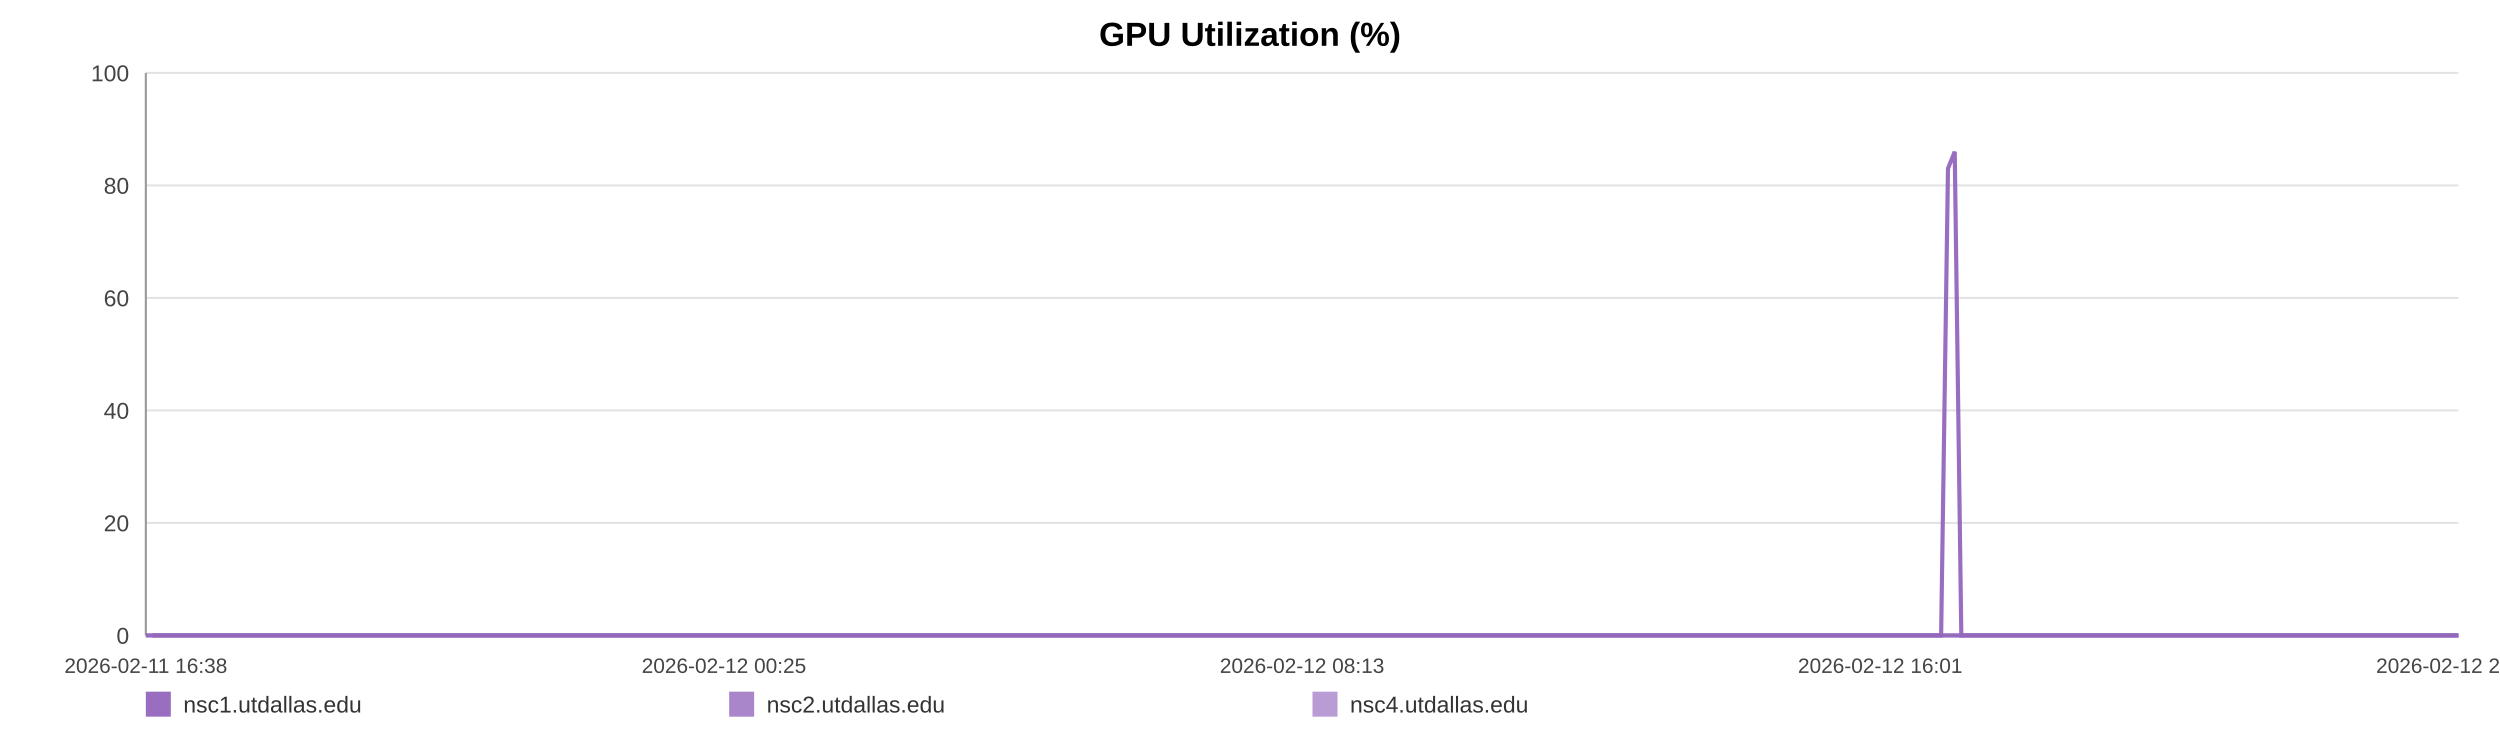
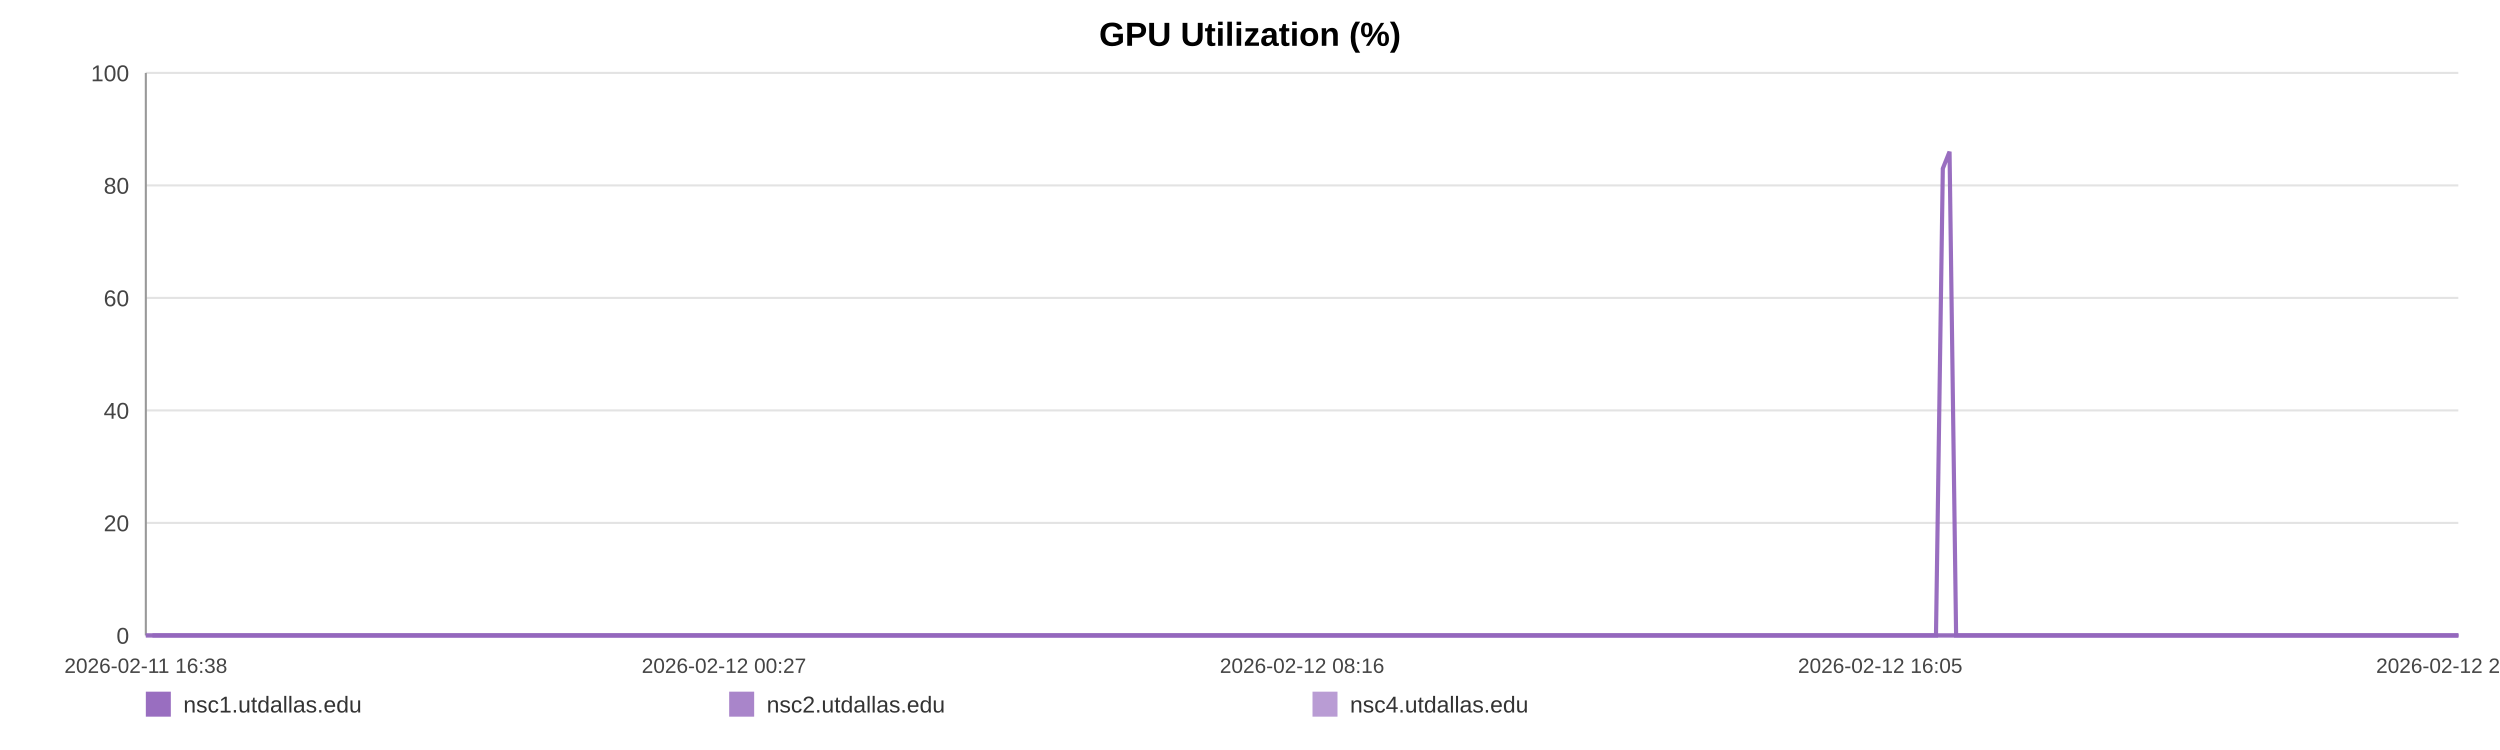
<svg xmlns="http://www.w3.org/2000/svg" width="1200" height="360" viewBox="0 0 1200 360" role="img" aria-label="GPU Utilization (%)">
  <rect width="100%" height="100%" fill="#ffffff" />
  <text x="600.0" y="22" text-anchor="middle" font-size="16" font-family="Arial, Helvetica, sans-serif" font-weight="bold">GPU Utilization (%)</text>
  <line x1="70" y1="35.00" x2="1180" y2="35.00" stroke="#e3e3e3" stroke-width="1" />
  <text x="62" y="39.00" text-anchor="end" font-size="11" fill="#444" font-family="Arial, Helvetica, sans-serif">100</text>
  <line x1="70" y1="89.00" x2="1180" y2="89.00" stroke="#e3e3e3" stroke-width="1" />
  <text x="62" y="93.00" text-anchor="end" font-size="11" fill="#444" font-family="Arial, Helvetica, sans-serif">80</text>
  <line x1="70" y1="143.00" x2="1180" y2="143.00" stroke="#e3e3e3" stroke-width="1" />
  <text x="62" y="147.00" text-anchor="end" font-size="11" fill="#444" font-family="Arial, Helvetica, sans-serif">60</text>
  <line x1="70" y1="197.00" x2="1180" y2="197.00" stroke="#e3e3e3" stroke-width="1" />
  <text x="62" y="201.00" text-anchor="end" font-size="11" fill="#444" font-family="Arial, Helvetica, sans-serif">40</text>
  <line x1="70" y1="251.00" x2="1180" y2="251.00" stroke="#e3e3e3" stroke-width="1" />
  <text x="62" y="255.00" text-anchor="end" font-size="11" fill="#444" font-family="Arial, Helvetica, sans-serif">20</text>
  <line x1="70" y1="305.00" x2="1180" y2="305.00" stroke="#e3e3e3" stroke-width="1" />
  <text x="62" y="309.00" text-anchor="end" font-size="11" fill="#444" font-family="Arial, Helvetica, sans-serif">0</text>
  <line x1="70" y1="35" x2="70" y2="305" stroke="#999" />
  <line x1="70" y1="305" x2="1180" y2="305" stroke="#999" />
  <text x="70.00" y="323" text-anchor="middle" font-size="10" fill="#444" font-family="Arial, Helvetica, sans-serif">2026-02-11 16:38</text>
-   <text x="347.50" y="323" text-anchor="middle" font-size="10" fill="#444" font-family="Arial, Helvetica, sans-serif">2026-02-12 00:25</text>
-   <text x="625.00" y="323" text-anchor="middle" font-size="10" fill="#444" font-family="Arial, Helvetica, sans-serif">2026-02-12 08:13</text>
-   <text x="902.50" y="323" text-anchor="middle" font-size="10" fill="#444" font-family="Arial, Helvetica, sans-serif">2026-02-12 16:01</text>
-   <text x="1180.00" y="323" text-anchor="middle" font-size="10" fill="#444" font-family="Arial, Helvetica, sans-serif">2026-02-12 23:49</text>
-   <polyline fill="none" stroke="#9467bd" stroke-opacity="0.95" stroke-width="2" points="73.19,305.00 76.40,305.00 79.58,305.00 82.78,305.00 86.00,305.00 89.17,305.00 92.37,305.00 95.83,305.00 99.00,305.00 102.17,305.00 105.35,305.00 108.59,305.00 111.76,305.00 114.93,305.00 120.68,305.00 125.63,305.00 128.85,305.00 132.12,305.00 135.31,305.00 138.49,305.00 141.61,305.00 144.83,305.00 148.02,305.00 151.23,305.00 154.44,305.00 157.69,305.00 160.90,305.00 164.10,305.00 167.45,305.00 170.67,305.00 173.86,305.00 177.13,305.00 180.32,305.00 183.51,305.00 186.80,305.00 189.97,305.00 193.16,305.00 196.41,305.00 199.56,305.00 202.76,305.00 205.91,305.00 209.09,305.00 212.30,305.00 215.47,305.00 218.73,305.00 221.95,305.00 225.11,305.00 228.29,305.00 231.51,305.00 234.70,305.00 238.35,305.00 241.54,305.00 244.73,305.00 247.89,305.00 251.06,305.00 254.23,305.00 257.40,305.00 260.60,305.00 263.78,305.00 267.04,305.00 270.22,305.00 273.37,305.00 276.58,305.00 279.82,305.00 283.00,305.00 286.20,305.00 289.35,305.00 292.52,305.00 295.69,305.00 298.85,305.00 302.04,305.00 305.23,305.00 308.39,305.00 311.58,305.00 314.79,305.00 317.94,305.00 321.15,305.00 324.32,305.00 327.49,305.00 330.76,305.00 333.94,305.00 337.13,305.00 340.34,305.00 343.51,305.00 346.71,305.00 349.90,305.00 353.05,305.00 356.21,305.00 359.43,305.00 362.64,305.00 365.82,305.00 369.04,305.00 372.19,305.00 375.39,305.00 378.56,305.00 381.74,305.00 384.91,305.00 388.10,305.00 391.26,305.00 394.48,305.00 397.67,305.00 400.86,305.00 404.05,305.00 407.29,305.00 410.50,305.00 413.68,305.00 416.85,305.00 420.04,305.00 423.21,305.00 426.43,305.00 429.62,305.00 432.81,305.00 435.99,305.00 439.19,305.00 442.40,305.00 445.61,305.00 448.85,305.00 452.02,305.00 455.22,305.00 458.41,305.00 461.59,305.00 464.77,305.00 467.99,305.00 471.45,305.00 474.62,305.00 477.85,305.00 481.03,305.00 484.20,305.00 487.36,305.00 490.49,305.00 493.68,305.00 496.87,305.00 500.05,305.00 503.22,305.00 506.41,305.00 509.59,305.00 512.75,305.00 516.00,305.00 519.18,305.00 522.36,305.00 525.53,305.00 528.73,305.00 531.90,305.00 535.10,305.00 538.30,305.00 541.50,305.00 544.69,305.00 547.87,305.00 551.03,305.00 554.21,305.00 557.39,305.00 560.57,305.00 563.78,305.00 567.00,305.00 570.19,305.00 573.37,305.00 576.60,305.00 579.79,305.00 582.95,305.00 586.15,305.00 589.35,305.00 592.59,305.00 595.82,305.00 598.99,305.00 602.20,305.00 605.36,305.00 608.52,305.00 611.71,305.00 614.90,305.00 618.07,305.00 621.22,305.00 624.40,305.00 627.62,305.00 630.81,305.00 634.01,305.00 637.20,305.00 640.46,305.00 643.64,305.00 646.82,305.00 650.00,305.00 653.16,305.00 656.63,305.00 659.89,305.00 663.05,305.00 666.23,305.00 669.37,305.00 672.57,305.00 675.76,305.00 678.96,305.00 682.16,305.00 685.33,305.00 688.51,305.00 691.70,305.00 694.96,305.00 698.14,305.00 701.31,305.00 704.49,305.00 707.71,305.00 710.96,305.00 714.23,305.00 717.39,305.00 720.58,305.00 723.77,305.00 726.95,305.00 730.15,305.00 733.34,305.00 736.58,305.00 739.75,305.00 742.91,305.00 746.13,305.00 749.33,305.00 752.51,305.00 755.70,305.00 758.93,305.00 762.13,305.00 765.30,305.00 768.45,305.00 771.63,305.00 774.83,305.00 778.01,305.00 781.18,305.00 784.37,305.00 787.52,305.00 790.70,305.00 793.91,305.00 797.11,305.00 800.31,305.00 803.54,305.00 806.73,305.00 809.95,305.00 813.12,305.00 816.32,305.00 819.51,305.00 822.70,305.00 825.89,305.00 829.15,305.00 832.35,305.00 835.55,305.00 838.74,305.00 841.91,305.00 845.12,305.00 848.27,305.00 851.45,305.00 854.66,305.00 857.86,305.00 861.05,305.00 864.24,305.00 867.45,305.00 870.64,305.00 873.83,305.00 877.04,305.00 880.27,305.00 883.44,305.00 886.62,305.00 889.83,305.00 893.06,305.00 896.26,305.00 899.44,305.00 902.62,305.00 906.16,305.00 909.37,305.00 912.57,305.00 915.76,305.00 918.98,305.00 922.18,305.00 925.38,305.00 928.58,305.00 931.74,305.00 935.03,80.90 938.27,72.80 941.43,305.00 944.61,305.00 947.81,305.00 951.00,305.00 954.19,305.00 957.50,305.00 960.69,305.00 963.88,305.00 967.11,305.00 970.55,305.00 973.74,305.00 977.75,305.00 983.15,305.00 986.41,305.00 989.68,305.00 992.86,305.00 995.98,305.00 999.15,305.00 1002.40,305.00 1005.60,305.00 1008.81,305.00 1012.13,305.00 1015.43,305.00 1018.81,305.00 1022.02,305.00 1025.21,305.00 1028.40,305.00 1031.63,305.00 1034.87,305.00 1038.09,305.00 1041.26,305.00 1044.45,305.00 1047.77,305.00 1050.98,305.00 1054.13,305.00 1057.33,305.00 1060.58,305.00 1063.89,305.00 1067.10,305.00 1070.29,305.00 1073.57,305.00 1076.63,305.00 1079.80,305.00 1083.05,305.00 1086.23,305.00 1089.47,305.00 1092.76,305.00 1095.96,305.00 1099.15,305.00 1102.38,305.00 1105.60,305.00 1108.79,305.00 1111.98,305.00 1115.14,305.00 1118.35,305.00 1121.55,305.00 1124.72,305.00 1128.52,305.00 1132.28,305.00 1136.05,305.00 1139.76,305.00 1143.41,305.00 1147.08,305.00 1150.86,305.00 1154.58,305.00 1157.78,305.00 1160.93,305.00 1164.12,305.00 1167.30,305.00 1170.49,305.00 1173.65,305.00 1176.83,305.00 1180.00,305.00" />
-   <polyline fill="none" stroke="#9467bd" stroke-opacity="0.80" stroke-width="2" points="70.00,305.00 73.19,305.00 76.40,305.00 79.58,305.00 82.78,305.00 86.00,305.00 89.17,305.00 92.37,305.00 95.83,305.00 99.00,305.00 102.17,305.00 105.35,305.00 108.59,305.00 111.76,305.00 114.93,305.00 120.68,305.00 125.63,305.00 128.85,305.00 132.12,305.00 135.31,305.00 138.49,305.00 141.61,305.00 144.83,305.00 148.02,305.00 151.23,305.00 154.44,305.00 157.69,305.00 160.90,305.00 164.10,305.00 167.45,305.00 170.67,305.00 173.86,305.00 177.13,305.00 180.32,305.00 183.51,305.00 186.80,305.00 189.97,305.00 193.16,305.00 196.41,305.00 199.56,305.00 202.76,305.00 205.91,305.00 209.09,305.00 212.30,305.00 215.47,305.00 218.73,305.00 221.95,305.00 225.11,305.00 228.29,305.00 231.51,305.00 234.70,305.00 238.35,305.00 241.54,305.00 244.73,305.00 247.89,305.00 251.06,305.00 254.23,305.00 257.40,305.00 260.60,305.00 263.78,305.00 267.04,305.00 270.22,305.00 273.37,305.00 276.58,305.00 279.82,305.00 283.00,305.00 286.20,305.00 289.35,305.00 292.52,305.00 295.69,305.00 298.85,305.00 302.04,305.00 305.23,305.00 308.39,305.00 311.58,305.00 314.79,305.00 317.94,305.00 321.15,305.00 324.32,305.00 327.49,305.00 330.76,305.00 333.94,305.00 337.13,305.00 340.34,305.00 343.51,305.00 346.71,305.00 349.90,305.00 353.05,305.00 356.21,305.00 359.43,305.00 362.64,305.00 365.82,305.00 369.04,305.00 372.19,305.00 375.39,305.00 378.56,305.00 381.74,305.00 384.91,305.00 388.10,305.00 391.26,305.00 394.48,305.00 397.67,305.00 400.86,305.00 404.05,305.00 407.29,305.00 410.50,305.00 413.68,305.00 416.85,305.00 420.04,305.00 423.21,305.00 426.43,305.00 429.62,305.00 432.81,305.00 435.99,305.00 439.19,305.00 442.40,305.00 445.61,305.00 448.85,305.00 452.02,305.00 455.22,305.00 458.41,305.00 461.59,305.00 464.77,305.00 467.99,305.00 471.45,305.00 474.62,305.00 477.85,305.00 481.03,305.00 484.20,305.00 487.36,305.00 490.49,305.00 493.68,305.00 496.87,305.00 500.05,305.00 503.22,305.00 506.41,305.00 509.59,305.00 512.75,305.00 516.00,305.00 519.18,305.00 522.36,305.00 525.53,305.00 528.73,305.00 531.90,305.00 535.10,305.00 538.30,305.00 541.50,305.00 544.69,305.00 547.87,305.00 551.03,305.00 554.21,305.00 557.39,305.00 560.57,305.00 563.78,305.00 567.00,305.00 570.19,305.00 573.37,305.00 576.60,305.00 579.79,305.00 582.95,305.00 586.15,305.00 589.35,305.00 592.59,305.00 595.82,305.00 598.99,305.00 602.20,305.00 605.36,305.00 608.52,305.00 611.71,305.00 614.90,305.00 618.07,305.00 621.22,305.00 624.40,305.00 627.62,305.00 630.81,305.00 634.01,305.00 637.20,305.00 640.46,305.00 643.64,305.00 646.82,305.00 650.00,305.00 653.16,305.00 656.63,305.00 659.89,305.00 663.05,305.00 666.23,305.00 669.37,305.00 672.57,305.00 675.76,305.00 678.96,305.00 682.16,305.00 685.33,305.00 688.51,305.00 691.70,305.00 694.96,305.00 698.14,305.00 701.31,305.00 704.49,305.00 707.71,305.00 710.96,305.00 714.23,305.00 717.39,305.00 720.58,305.00 723.77,305.00 726.95,305.00 730.15,305.00 733.34,305.00 736.58,305.00 739.75,305.00 742.91,305.00 746.13,305.00 749.33,305.00 752.51,305.00 755.70,305.00 758.93,305.00 762.13,305.00 765.30,305.00 768.45,305.00 771.63,305.00 774.83,305.00 778.01,305.00 781.18,305.00 784.37,305.00 787.52,305.00 790.70,305.00 793.91,305.00 797.11,305.00 800.31,305.00 803.54,305.00 806.73,305.00 809.95,305.00 813.12,305.00 816.32,305.00 819.51,305.00 822.70,305.00 825.89,305.00 829.15,305.00 832.35,305.00 835.55,305.00 838.74,305.00 841.91,305.00 845.12,305.00 848.27,305.00 851.45,305.00 854.66,305.00 857.86,305.00 861.05,305.00 864.24,305.00 867.45,305.00 870.64,305.00 873.83,305.00 877.04,305.00 880.27,305.00 883.44,305.00 886.62,305.00 889.83,305.00 893.06,305.00 896.26,305.00 899.44,305.00 902.62,305.00 906.16,305.00 909.37,305.00 912.57,305.00 915.76,305.00 918.98,305.00 922.18,305.00 925.38,305.00 928.58,305.00 931.74,305.00 935.03,305.00 938.27,305.00 941.43,305.00 944.61,305.00 947.81,305.00 951.00,305.00 954.19,305.00 957.50,305.00 960.69,305.00 963.88,305.00 967.11,305.00 970.55,305.00 973.74,305.00 977.75,305.00 983.15,305.00 986.41,305.00 989.68,305.00 992.86,305.00 995.98,305.00 999.15,305.00 1002.40,305.00 1005.60,305.00 1008.81,305.00 1012.13,305.00 1015.43,305.00 1018.81,305.00 1022.02,305.00 1025.21,305.00 1028.40,305.00 1031.63,305.00 1034.87,305.00 1038.09,305.00 1041.26,305.00 1044.45,305.00 1047.77,305.00 1050.98,305.00 1054.13,305.00 1057.33,305.00 1060.58,305.00 1063.89,305.00 1067.10,305.00 1070.29,305.00 1073.57,305.00 1076.63,305.00 1079.80,305.00 1083.05,305.00 1086.23,305.00 1089.47,305.00 1092.76,305.00 1095.96,305.00 1099.15,305.00 1102.38,305.00 1105.60,305.00 1108.79,305.00 1111.98,305.00 1115.14,305.00 1118.35,305.00 1121.55,305.00 1124.72,305.00 1128.52,305.00 1132.28,305.00 1136.05,305.00 1139.76,305.00 1143.41,305.00 1147.08,305.00 1150.86,305.00 1154.58,305.00 1157.78,305.00 1160.93,305.00 1164.12,305.00 1167.30,305.00 1170.49,305.00 1173.65,305.00 1176.83,305.00 1180.00,305.00" />
-   <polyline fill="none" stroke="#9467bd" stroke-opacity="0.65" stroke-width="2" points="70.00,305.00 73.19,305.00 76.40,305.00 79.58,305.00 82.78,305.00 86.00,305.00 89.17,305.00 92.37,305.00 95.83,305.00 99.00,305.00 102.17,305.00 105.35,305.00 108.59,305.00 111.76,305.00 114.93,305.00 120.68,305.00 125.63,305.00 128.85,305.00 132.12,305.00 135.31,305.00 138.49,305.00 141.61,305.00 144.83,305.00 148.02,305.00 151.23,305.00 154.44,305.00 157.69,305.00 160.90,305.00 164.10,305.00 167.45,305.00 170.67,305.00 173.86,305.00 177.13,305.00 180.32,305.00 183.51,305.00 186.80,305.00 189.97,305.00 193.16,305.00 196.41,305.00 199.56,305.00 202.76,305.00 205.91,305.00 209.09,305.00 212.30,305.00 215.47,305.00 218.73,305.00 221.95,305.00 225.11,305.00 228.29,305.00 231.51,305.00 234.70,305.00 238.35,305.00 241.54,305.00 244.73,305.00 247.89,305.00 251.06,305.00 254.23,305.00 257.40,305.00 260.60,305.00 263.78,305.00 267.04,305.00 270.22,305.00 273.37,305.00 276.58,305.00 279.82,305.00 283.00,305.00 286.20,305.00 289.35,305.00 292.52,305.00 295.69,305.00 298.85,305.00 302.04,305.00 305.23,305.00 308.39,305.00 311.58,305.00 314.79,305.00 317.94,305.00 321.15,305.00 324.32,305.00 327.49,305.00 330.76,305.00 333.94,305.00 337.13,305.00 340.34,305.00 343.51,305.00 346.71,305.00 349.90,305.00 353.05,305.00 356.21,305.00 359.43,305.00 362.64,305.00 365.82,305.00 369.04,305.00 372.19,305.00 375.39,305.00 378.56,305.00 381.74,305.00 384.91,305.00 388.10,305.00 391.26,305.00 394.48,305.00 397.67,305.00 400.86,305.00 404.05,305.00 407.29,305.00 410.50,305.00 413.68,305.00 416.85,305.00 420.04,305.00 423.21,305.00 426.43,305.00 429.62,305.00 432.81,305.00 435.99,305.00 439.19,305.00 442.40,305.00 445.61,305.00 448.85,305.00 452.02,305.00 455.22,305.00 458.41,305.00 461.59,305.00 464.77,305.00 467.99,305.00 471.45,305.00 474.62,305.00 477.85,305.00 481.03,305.00 484.20,305.00 487.36,305.00 490.49,305.00 493.68,305.00 496.87,305.00 500.05,305.00 503.22,305.00 506.41,305.00 509.59,305.00 512.75,305.00 516.00,305.00 519.18,305.00 522.36,305.00 525.53,305.00 528.73,305.00 531.90,305.00 535.10,305.00 538.30,305.00 541.50,305.00 544.69,305.00 547.87,305.00 551.03,305.00 554.21,305.00 557.39,305.00 560.57,305.00 563.78,305.00 567.00,305.00 570.19,305.00 573.37,305.00 576.60,305.00 579.79,305.00 582.95,305.00 586.15,305.00 589.35,305.00 592.59,305.00 595.82,305.00 598.99,305.00 602.20,305.00 605.36,305.00 608.52,305.00 611.71,305.00 614.90,305.00 618.07,305.00 621.22,305.00 624.40,305.00 627.62,305.00 630.81,305.00 634.01,305.00 637.20,305.00 640.46,305.00 643.64,305.00 646.82,305.00 650.00,305.00 653.16,305.00 656.63,305.00 659.89,305.00 663.05,305.00 666.23,305.00 669.37,305.00 672.57,305.00 675.76,305.00 678.96,305.00 682.16,305.00 685.33,305.00 688.51,305.00 691.70,305.00 694.96,305.00 698.14,305.00 701.31,305.00 704.49,305.00 707.71,305.00 710.96,305.00 714.23,305.00 717.39,305.00 720.58,305.00 723.77,305.00 726.95,305.00 730.15,305.00 733.34,305.00 736.58,305.00 739.75,305.00 742.91,305.00 746.13,305.00 749.33,305.00 752.51,305.00 755.70,305.00 758.93,305.00 762.13,305.00 765.30,305.00 768.45,305.00 771.63,305.00 774.83,305.00 778.01,305.00 781.18,305.00 784.37,305.00 787.52,305.00 790.70,305.00 793.91,305.00 797.11,305.00 800.31,305.00 803.54,305.00 806.73,305.00 809.95,305.00 813.12,305.00 816.32,305.00 819.51,305.00 822.70,305.00 825.89,305.00 829.15,305.00 832.35,305.00 835.55,305.00 838.74,305.00 841.91,305.00 845.12,305.00 848.27,305.00 851.45,305.00 854.66,305.00 857.86,305.00 861.05,305.00 864.24,305.00 867.45,305.00 870.64,305.00 873.83,305.00 877.04,305.00 880.27,305.00 883.44,305.00 886.62,305.00 889.83,305.00 893.06,305.00 896.26,305.00 899.44,305.00 902.62,305.00 906.16,305.00 909.37,305.00 912.57,305.00 915.76,305.00 918.98,305.00 922.18,305.00 925.38,305.00 928.58,305.00 931.74,305.00 935.03,305.00 938.27,305.00 941.43,305.00 944.61,305.00 947.81,305.00 951.00,305.00 954.19,305.00 957.50,305.00 960.69,305.00 963.88,305.00 967.11,305.00 970.55,305.00 973.74,305.00 977.75,305.00 983.15,305.00 986.41,305.00 989.68,305.00 992.86,305.00 995.98,305.00 999.15,305.00 1002.40,305.00 1005.60,305.00 1008.81,305.00 1012.13,305.00 1015.43,305.00 1018.81,305.00 1022.02,305.00 1025.21,305.00 1028.40,305.00 1031.63,305.00 1034.87,305.00 1038.09,305.00 1041.26,305.00 1044.45,305.00 1047.77,305.00 1050.98,305.00 1054.13,305.00 1057.33,305.00 1060.58,305.00 1063.89,305.00 1067.10,305.00 1070.29,305.00 1073.57,305.00 1076.63,305.00 1079.80,305.00 1083.05,305.00 1086.23,305.00 1089.47,305.00 1092.76,305.00 1095.96,305.00 1099.15,305.00 1102.38,305.00 1105.60,305.00 1108.79,305.00 1111.98,305.00 1115.14,305.00 1118.35,305.00 1121.55,305.00 1124.72,305.00 1128.52,305.00 1132.28,305.00 1136.05,305.00 1139.76,305.00 1143.41,305.00 1147.08,305.00 1150.86,305.00 1154.58,305.00 1157.78,305.00 1160.93,305.00 1164.12,305.00 1167.30,305.00 1170.49,305.00 1173.65,305.00 1176.83,305.00 1180.00,305.00" />
+   <text x="347.50" y="323" text-anchor="middle" font-size="10" fill="#444" font-family="Arial, Helvetica, sans-serif">2026-02-12 00:27</text>
+   <text x="625.00" y="323" text-anchor="middle" font-size="10" fill="#444" font-family="Arial, Helvetica, sans-serif">2026-02-12 08:16</text>
+   <text x="902.50" y="323" text-anchor="middle" font-size="10" fill="#444" font-family="Arial, Helvetica, sans-serif">2026-02-12 16:05</text>
+   <text x="1180.00" y="323" text-anchor="middle" font-size="10" fill="#444" font-family="Arial, Helvetica, sans-serif">2026-02-12 23:55</text>
+   <polyline fill="none" stroke="#9467bd" stroke-opacity="0.95" stroke-width="2" points="73.18,305.00 76.38,305.00 79.55,305.00 82.74,305.00 85.96,305.00 89.11,305.00 92.30,305.00 95.75,305.00 98.92,305.00 102.08,305.00 105.25,305.00 108.48,305.00 111.64,305.00 114.81,305.00 120.53,305.00 125.47,305.00 128.68,305.00 131.95,305.00 135.12,305.00 138.29,305.00 141.41,305.00 144.62,305.00 147.79,305.00 151.00,305.00 154.20,305.00 157.44,305.00 160.64,305.00 163.83,305.00 167.17,305.00 170.38,305.00 173.56,305.00 176.82,305.00 180.00,305.00 183.19,305.00 186.47,305.00 189.62,305.00 192.81,305.00 196.05,305.00 199.19,305.00 202.38,305.00 205.52,305.00 208.69,305.00 211.89,305.00 215.05,305.00 218.30,305.00 221.52,305.00 224.66,305.00 227.84,305.00 231.05,305.00 234.23,305.00 237.87,305.00 241.05,305.00 244.23,305.00 247.38,305.00 250.54,305.00 253.70,305.00 256.86,305.00 260.05,305.00 263.23,305.00 266.47,305.00 269.64,305.00 272.79,305.00 275.99,305.00 279.21,305.00 282.39,305.00 285.58,305.00 288.73,305.00 291.88,305.00 295.04,305.00 298.20,305.00 301.37,305.00 304.55,305.00 307.71,305.00 310.89,305.00 314.09,305.00 317.23,305.00 320.43,305.00 323.59,305.00 326.75,305.00 330.01,305.00 333.19,305.00 336.36,305.00 339.56,305.00 342.73,305.00 345.92,305.00 349.09,305.00 352.24,305.00 355.39,305.00 358.60,305.00 361.80,305.00 364.97,305.00 368.19,305.00 371.32,305.00 374.51,305.00 377.68,305.00 380.85,305.00 384.00,305.00 387.19,305.00 390.34,305.00 393.55,305.00 396.73,305.00 399.91,305.00 403.10,305.00 406.32,305.00 409.52,305.00 412.70,305.00 415.86,305.00 419.03,305.00 422.20,305.00 425.41,305.00 428.59,305.00 431.77,305.00 434.94,305.00 438.13,305.00 441.33,305.00 444.53,305.00 447.76,305.00 450.93,305.00 454.11,305.00 457.29,305.00 460.47,305.00 463.64,305.00 466.84,305.00 470.29,305.00 473.46,305.00 476.68,305.00 479.85,305.00 483.01,305.00 486.16,305.00 489.29,305.00 492.46,305.00 495.64,305.00 498.82,305.00 501.98,305.00 505.16,305.00 508.33,305.00 511.48,305.00 514.73,305.00 517.89,305.00 521.06,305.00 524.23,305.00 527.41,305.00 530.57,305.00 533.77,305.00 536.96,305.00 540.14,305.00 543.33,305.00 546.50,305.00 549.66,305.00 552.82,305.00 555.99,305.00 559.17,305.00 562.36,305.00 565.57,305.00 568.76,305.00 571.93,305.00 575.14,305.00 578.33,305.00 581.48,305.00 584.67,305.00 587.86,305.00 591.09,305.00 594.31,305.00 597.48,305.00 600.67,305.00 603.82,305.00 606.98,305.00 610.15,305.00 613.34,305.00 616.50,305.00 619.64,305.00 622.81,305.00 626.02,305.00 629.20,305.00 632.40,305.00 635.57,305.00 638.82,305.00 642.00,305.00 645.17,305.00 648.33,305.00 651.49,305.00 654.95,305.00 658.20,305.00 661.35,305.00 664.52,305.00 667.65,305.00 670.85,305.00 674.02,305.00 677.21,305.00 680.41,305.00 683.57,305.00 686.73,305.00 689.92,305.00 693.17,305.00 696.34,305.00 699.50,305.00 702.67,305.00 705.88,305.00 709.13,305.00 712.38,305.00 715.53,305.00 718.72,305.00 721.90,305.00 725.06,305.00 728.26,305.00 731.44,305.00 734.66,305.00 737.83,305.00 740.98,305.00 744.19,305.00 747.38,305.00 750.55,305.00 753.74,305.00 756.96,305.00 760.14,305.00 763.31,305.00 766.45,305.00 769.61,305.00 772.81,305.00 775.98,305.00 779.14,305.00 782.32,305.00 785.46,305.00 788.64,305.00 791.84,305.00 795.02,305.00 798.22,305.00 801.44,305.00 804.62,305.00 807.83,305.00 810.99,305.00 814.18,305.00 817.36,305.00 820.54,305.00 823.72,305.00 826.98,305.00 830.16,305.00 833.35,305.00 836.54,305.00 839.70,305.00 842.89,305.00 846.04,305.00 849.21,305.00 852.41,305.00 855.60,305.00 858.78,305.00 861.96,305.00 865.17,305.00 868.34,305.00 871.52,305.00 874.73,305.00 877.94,305.00 881.10,305.00 884.28,305.00 887.48,305.00 890.69,305.00 893.89,305.00 897.06,305.00 900.24,305.00 903.76,305.00 906.97,305.00 910.15,305.00 913.33,305.00 916.55,305.00 919.74,305.00 922.92,305.00 926.12,305.00 929.27,305.00 932.55,80.90 935.78,72.80 938.93,305.00 942.10,305.00 945.29,305.00 948.47,305.00 951.65,305.00 954.96,305.00 958.14,305.00 961.31,305.00 964.54,305.00 967.97,305.00 971.15,305.00 975.15,305.00 980.53,305.00 983.79,305.00 987.04,305.00 990.21,305.00 993.33,305.00 996.49,305.00 999.72,305.00 1002.92,305.00 1006.12,305.00 1009.43,305.00 1012.72,305.00 1016.09,305.00 1019.29,305.00 1022.47,305.00 1025.65,305.00 1028.88,305.00 1032.10,305.00 1035.31,305.00 1038.48,305.00 1041.65,305.00 1044.96,305.00 1048.17,305.00 1051.31,305.00 1054.50,305.00 1057.74,305.00 1061.04,305.00 1064.24,305.00 1067.42,305.00 1070.70,305.00 1073.74,305.00 1076.91,305.00 1080.15,305.00 1083.31,305.00 1086.54,305.00 1089.83,305.00 1093.02,305.00 1096.19,305.00 1099.42,305.00 1102.63,305.00 1105.81,305.00 1108.99,305.00 1112.14,305.00 1115.34,305.00 1118.54,305.00 1121.69,305.00 1125.49,305.00 1129.23,305.00 1133.00,305.00 1136.69,305.00 1140.33,305.00 1144.00,305.00 1147.76,305.00 1151.47,305.00 1154.66,305.00 1157.80,305.00 1160.98,305.00 1164.15,305.00 1167.33,305.00 1170.49,305.00 1173.65,305.00 1176.82,305.00 1180.00,305.00" />
+   <polyline fill="none" stroke="#9467bd" stroke-opacity="0.80" stroke-width="2" points="70.00,305.00 73.18,305.00 76.38,305.00 79.55,305.00 82.74,305.00 85.96,305.00 89.11,305.00 92.30,305.00 95.75,305.00 98.92,305.00 102.08,305.00 105.25,305.00 108.48,305.00 111.64,305.00 114.81,305.00 120.53,305.00 125.47,305.00 128.68,305.00 131.95,305.00 135.12,305.00 138.29,305.00 141.41,305.00 144.62,305.00 147.79,305.00 151.00,305.00 154.20,305.00 157.44,305.00 160.64,305.00 163.83,305.00 167.17,305.00 170.38,305.00 173.56,305.00 176.82,305.00 180.00,305.00 183.19,305.00 186.47,305.00 189.62,305.00 192.81,305.00 196.05,305.00 199.19,305.00 202.38,305.00 205.52,305.00 208.69,305.00 211.89,305.00 215.05,305.00 218.30,305.00 221.52,305.00 224.66,305.00 227.84,305.00 231.05,305.00 234.23,305.00 237.87,305.00 241.05,305.00 244.23,305.00 247.38,305.00 250.54,305.00 253.70,305.00 256.86,305.00 260.05,305.00 263.23,305.00 266.47,305.00 269.64,305.00 272.79,305.00 275.99,305.00 279.21,305.00 282.39,305.00 285.58,305.00 288.73,305.00 291.88,305.00 295.04,305.00 298.20,305.00 301.37,305.00 304.55,305.00 307.71,305.00 310.89,305.00 314.09,305.00 317.23,305.00 320.43,305.00 323.59,305.00 326.75,305.00 330.01,305.00 333.19,305.00 336.36,305.00 339.56,305.00 342.73,305.00 345.92,305.00 349.09,305.00 352.24,305.00 355.39,305.00 358.60,305.00 361.80,305.00 364.97,305.00 368.19,305.00 371.32,305.00 374.51,305.00 377.68,305.00 380.85,305.00 384.00,305.00 387.19,305.00 390.34,305.00 393.55,305.00 396.73,305.00 399.91,305.00 403.10,305.00 406.32,305.00 409.52,305.00 412.70,305.00 415.86,305.00 419.03,305.00 422.20,305.00 425.41,305.00 428.59,305.00 431.77,305.00 434.94,305.00 438.13,305.00 441.33,305.00 444.53,305.00 447.76,305.00 450.93,305.00 454.11,305.00 457.29,305.00 460.47,305.00 463.64,305.00 466.84,305.00 470.29,305.00 473.46,305.00 476.68,305.00 479.85,305.00 483.01,305.00 486.16,305.00 489.29,305.00 492.46,305.00 495.64,305.00 498.82,305.00 501.98,305.00 505.16,305.00 508.33,305.00 511.48,305.00 514.73,305.00 517.89,305.00 521.06,305.00 524.23,305.00 527.41,305.00 530.57,305.00 533.77,305.00 536.96,305.00 540.14,305.00 543.33,305.00 546.50,305.00 549.66,305.00 552.82,305.00 555.99,305.00 559.17,305.00 562.36,305.00 565.57,305.00 568.76,305.00 571.93,305.00 575.14,305.00 578.33,305.00 581.48,305.00 584.67,305.00 587.86,305.00 591.09,305.00 594.31,305.00 597.48,305.00 600.67,305.00 603.82,305.00 606.98,305.00 610.15,305.00 613.34,305.00 616.50,305.00 619.64,305.00 622.81,305.00 626.02,305.00 629.20,305.00 632.40,305.00 635.57,305.00 638.82,305.00 642.00,305.00 645.17,305.00 648.33,305.00 651.49,305.00 654.95,305.00 658.20,305.00 661.35,305.00 664.52,305.00 667.65,305.00 670.85,305.00 674.02,305.00 677.21,305.00 680.41,305.00 683.57,305.00 686.73,305.00 689.92,305.00 693.17,305.00 696.34,305.00 699.50,305.00 702.67,305.00 705.88,305.00 709.13,305.00 712.38,305.00 715.53,305.00 718.72,305.00 721.90,305.00 725.06,305.00 728.26,305.00 731.44,305.00 734.66,305.00 737.83,305.00 740.98,305.00 744.19,305.00 747.38,305.00 750.55,305.00 753.74,305.00 756.96,305.00 760.14,305.00 763.31,305.00 766.45,305.00 769.61,305.00 772.81,305.00 775.98,305.00 779.14,305.00 782.32,305.00 785.46,305.00 788.64,305.00 791.84,305.00 795.02,305.00 798.22,305.00 801.44,305.00 804.62,305.00 807.83,305.00 810.99,305.00 814.18,305.00 817.36,305.00 820.54,305.00 823.72,305.00 826.98,305.00 830.16,305.00 833.35,305.00 836.54,305.00 839.70,305.00 842.89,305.00 846.04,305.00 849.21,305.00 852.41,305.00 855.60,305.00 858.78,305.00 861.96,305.00 865.17,305.00 868.34,305.00 871.52,305.00 874.73,305.00 877.94,305.00 881.10,305.00 884.28,305.00 887.48,305.00 890.69,305.00 893.89,305.00 897.06,305.00 900.24,305.00 903.76,305.00 906.97,305.00 910.15,305.00 913.33,305.00 916.55,305.00 919.74,305.00 922.92,305.00 926.12,305.00 929.27,305.00 932.55,305.00 935.78,305.00 938.93,305.00 942.10,305.00 945.29,305.00 948.47,305.00 951.65,305.00 954.96,305.00 958.14,305.00 961.31,305.00 964.54,305.00 967.97,305.00 971.15,305.00 975.15,305.00 980.53,305.00 983.79,305.00 987.04,305.00 990.21,305.00 993.33,305.00 996.49,305.00 999.72,305.00 1002.92,305.00 1006.12,305.00 1009.43,305.00 1012.72,305.00 1016.09,305.00 1019.29,305.00 1022.47,305.00 1025.65,305.00 1028.88,305.00 1032.10,305.00 1035.31,305.00 1038.48,305.00 1041.65,305.00 1044.96,305.00 1048.17,305.00 1051.31,305.00 1054.50,305.00 1057.74,305.00 1061.04,305.00 1064.24,305.00 1067.42,305.00 1070.70,305.00 1073.74,305.00 1076.91,305.00 1080.15,305.00 1083.31,305.00 1086.54,305.00 1089.83,305.00 1093.02,305.00 1096.19,305.00 1099.42,305.00 1102.63,305.00 1105.81,305.00 1108.99,305.00 1112.14,305.00 1115.34,305.00 1118.54,305.00 1121.69,305.00 1125.49,305.00 1129.23,305.00 1133.00,305.00 1136.69,305.00 1140.33,305.00 1144.00,305.00 1147.76,305.00 1151.47,305.00 1154.66,305.00 1157.80,305.00 1160.98,305.00 1164.15,305.00 1167.33,305.00 1170.49,305.00 1173.65,305.00 1176.82,305.00 1180.00,305.00" />
+   <polyline fill="none" stroke="#9467bd" stroke-opacity="0.65" stroke-width="2" points="70.00,305.00 73.18,305.00 76.38,305.00 79.55,305.00 82.74,305.00 85.96,305.00 89.11,305.00 92.30,305.00 95.75,305.00 98.92,305.00 102.08,305.00 105.25,305.00 108.48,305.00 111.64,305.00 114.81,305.00 120.53,305.00 125.47,305.00 128.68,305.00 131.95,305.00 135.12,305.00 138.29,305.00 141.41,305.00 144.62,305.00 147.79,305.00 151.00,305.00 154.20,305.00 157.44,305.00 160.64,305.00 163.83,305.00 167.17,305.00 170.38,305.00 173.56,305.00 176.82,305.00 180.00,305.00 183.19,305.00 186.47,305.00 189.62,305.00 192.81,305.00 196.05,305.00 199.19,305.00 202.38,305.00 205.52,305.00 208.69,305.00 211.89,305.00 215.05,305.00 218.30,305.00 221.52,305.00 224.66,305.00 227.84,305.00 231.05,305.00 234.23,305.00 237.87,305.00 241.05,305.00 244.23,305.00 247.38,305.00 250.54,305.00 253.70,305.00 256.86,305.00 260.05,305.00 263.23,305.00 266.47,305.00 269.64,305.00 272.79,305.00 275.99,305.00 279.21,305.00 282.39,305.00 285.58,305.00 288.73,305.00 291.88,305.00 295.04,305.00 298.20,305.00 301.37,305.00 304.55,305.00 307.71,305.00 310.89,305.00 314.09,305.00 317.23,305.00 320.43,305.00 323.59,305.00 326.75,305.00 330.01,305.00 333.19,305.00 336.36,305.00 339.56,305.00 342.73,305.00 345.92,305.00 349.09,305.00 352.24,305.00 355.39,305.00 358.60,305.00 361.80,305.00 364.97,305.00 368.19,305.00 371.32,305.00 374.51,305.00 377.68,305.00 380.85,305.00 384.00,305.00 387.19,305.00 390.34,305.00 393.55,305.00 396.73,305.00 399.91,305.00 403.10,305.00 406.32,305.00 409.52,305.00 412.70,305.00 415.86,305.00 419.03,305.00 422.20,305.00 425.41,305.00 428.59,305.00 431.77,305.00 434.94,305.00 438.13,305.00 441.33,305.00 444.53,305.00 447.76,305.00 450.93,305.00 454.11,305.00 457.29,305.00 460.47,305.00 463.64,305.00 466.84,305.00 470.29,305.00 473.46,305.00 476.68,305.00 479.85,305.00 483.01,305.00 486.16,305.00 489.29,305.00 492.46,305.00 495.64,305.00 498.82,305.00 501.98,305.00 505.16,305.00 508.33,305.00 511.48,305.00 514.73,305.00 517.89,305.00 521.06,305.00 524.23,305.00 527.41,305.00 530.57,305.00 533.77,305.00 536.96,305.00 540.14,305.00 543.33,305.00 546.50,305.00 549.66,305.00 552.82,305.00 555.99,305.00 559.17,305.00 562.36,305.00 565.57,305.00 568.76,305.00 571.93,305.00 575.14,305.00 578.33,305.00 581.48,305.00 584.67,305.00 587.86,305.00 591.09,305.00 594.31,305.00 597.48,305.00 600.67,305.00 603.82,305.00 606.98,305.00 610.15,305.00 613.34,305.00 616.50,305.00 619.64,305.00 622.81,305.00 626.02,305.00 629.20,305.00 632.40,305.00 635.57,305.00 638.82,305.00 642.00,305.00 645.17,305.00 648.33,305.00 651.49,305.00 654.95,305.00 658.20,305.00 661.35,305.00 664.52,305.00 667.65,305.00 670.85,305.00 674.02,305.00 677.21,305.00 680.41,305.00 683.57,305.00 686.73,305.00 689.92,305.00 693.17,305.00 696.34,305.00 699.50,305.00 702.67,305.00 705.88,305.00 709.13,305.00 712.38,305.00 715.53,305.00 718.72,305.00 721.90,305.00 725.06,305.00 728.26,305.00 731.44,305.00 734.66,305.00 737.83,305.00 740.98,305.00 744.19,305.00 747.38,305.00 750.55,305.00 753.74,305.00 756.96,305.00 760.14,305.00 763.31,305.00 766.45,305.00 769.61,305.00 772.81,305.00 775.98,305.00 779.14,305.00 782.32,305.00 785.46,305.00 788.64,305.00 791.84,305.00 795.02,305.00 798.22,305.00 801.44,305.00 804.62,305.00 807.83,305.00 810.99,305.00 814.18,305.00 817.36,305.00 820.54,305.00 823.72,305.00 826.98,305.00 830.16,305.00 833.35,305.00 836.54,305.00 839.70,305.00 842.89,305.00 846.04,305.00 849.21,305.00 852.41,305.00 855.60,305.00 858.78,305.00 861.96,305.00 865.17,305.00 868.34,305.00 871.52,305.00 874.73,305.00 877.94,305.00 881.10,305.00 884.28,305.00 887.48,305.00 890.69,305.00 893.89,305.00 897.06,305.00 900.24,305.00 903.76,305.00 906.97,305.00 910.15,305.00 913.33,305.00 916.55,305.00 919.74,305.00 922.92,305.00 926.12,305.00 929.27,305.00 932.55,305.00 935.78,305.00 938.93,305.00 942.10,305.00 945.29,305.00 948.47,305.00 951.65,305.00 954.96,305.00 958.14,305.00 961.31,305.00 964.54,305.00 967.97,305.00 971.15,305.00 975.15,305.00 980.53,305.00 983.79,305.00 987.04,305.00 990.21,305.00 993.33,305.00 996.49,305.00 999.72,305.00 1002.92,305.00 1006.12,305.00 1009.43,305.00 1012.72,305.00 1016.09,305.00 1019.29,305.00 1022.47,305.00 1025.65,305.00 1028.88,305.00 1032.10,305.00 1035.31,305.00 1038.48,305.00 1041.65,305.00 1044.96,305.00 1048.17,305.00 1051.31,305.00 1054.50,305.00 1057.74,305.00 1061.04,305.00 1064.24,305.00 1067.42,305.00 1070.70,305.00 1073.74,305.00 1076.91,305.00 1080.15,305.00 1083.31,305.00 1086.54,305.00 1089.83,305.00 1093.02,305.00 1096.19,305.00 1099.42,305.00 1102.63,305.00 1105.81,305.00 1108.99,305.00 1112.14,305.00 1115.34,305.00 1118.54,305.00 1121.69,305.00 1125.49,305.00 1129.23,305.00 1133.00,305.00 1136.69,305.00 1140.33,305.00 1144.00,305.00 1147.76,305.00 1151.47,305.00 1154.66,305.00 1157.80,305.00 1160.98,305.00 1164.15,305.00 1167.33,305.00 1170.49,305.00 1173.65,305.00 1176.82,305.00 1180.00,305.00" />
  <rect x="70" y="332" width="12" height="12" fill="#9467bd" fill-opacity="0.95" />
  <text x="88" y="342" font-size="11" fill="#333" font-family="Arial, Helvetica, sans-serif">nsc1.utdallas.edu</text>
  <rect x="350" y="332" width="12" height="12" fill="#9467bd" fill-opacity="0.80" />
  <text x="368" y="342" font-size="11" fill="#333" font-family="Arial, Helvetica, sans-serif">nsc2.utdallas.edu</text>
  <rect x="630" y="332" width="12" height="12" fill="#9467bd" fill-opacity="0.65" />
  <text x="648" y="342" font-size="11" fill="#333" font-family="Arial, Helvetica, sans-serif">nsc4.utdallas.edu</text>
</svg>
